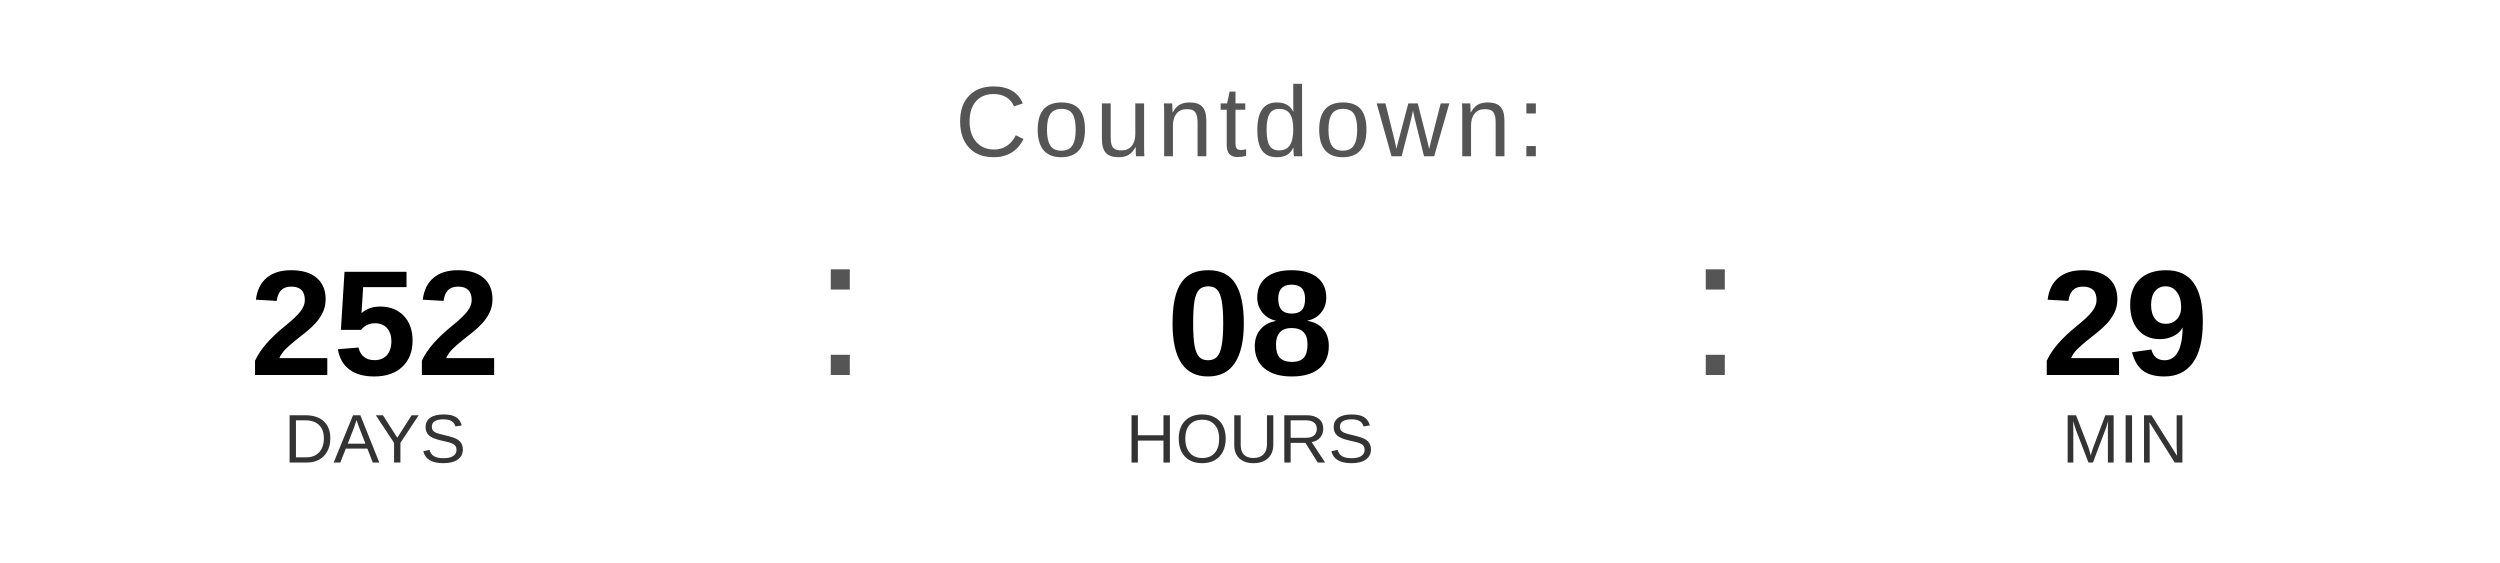
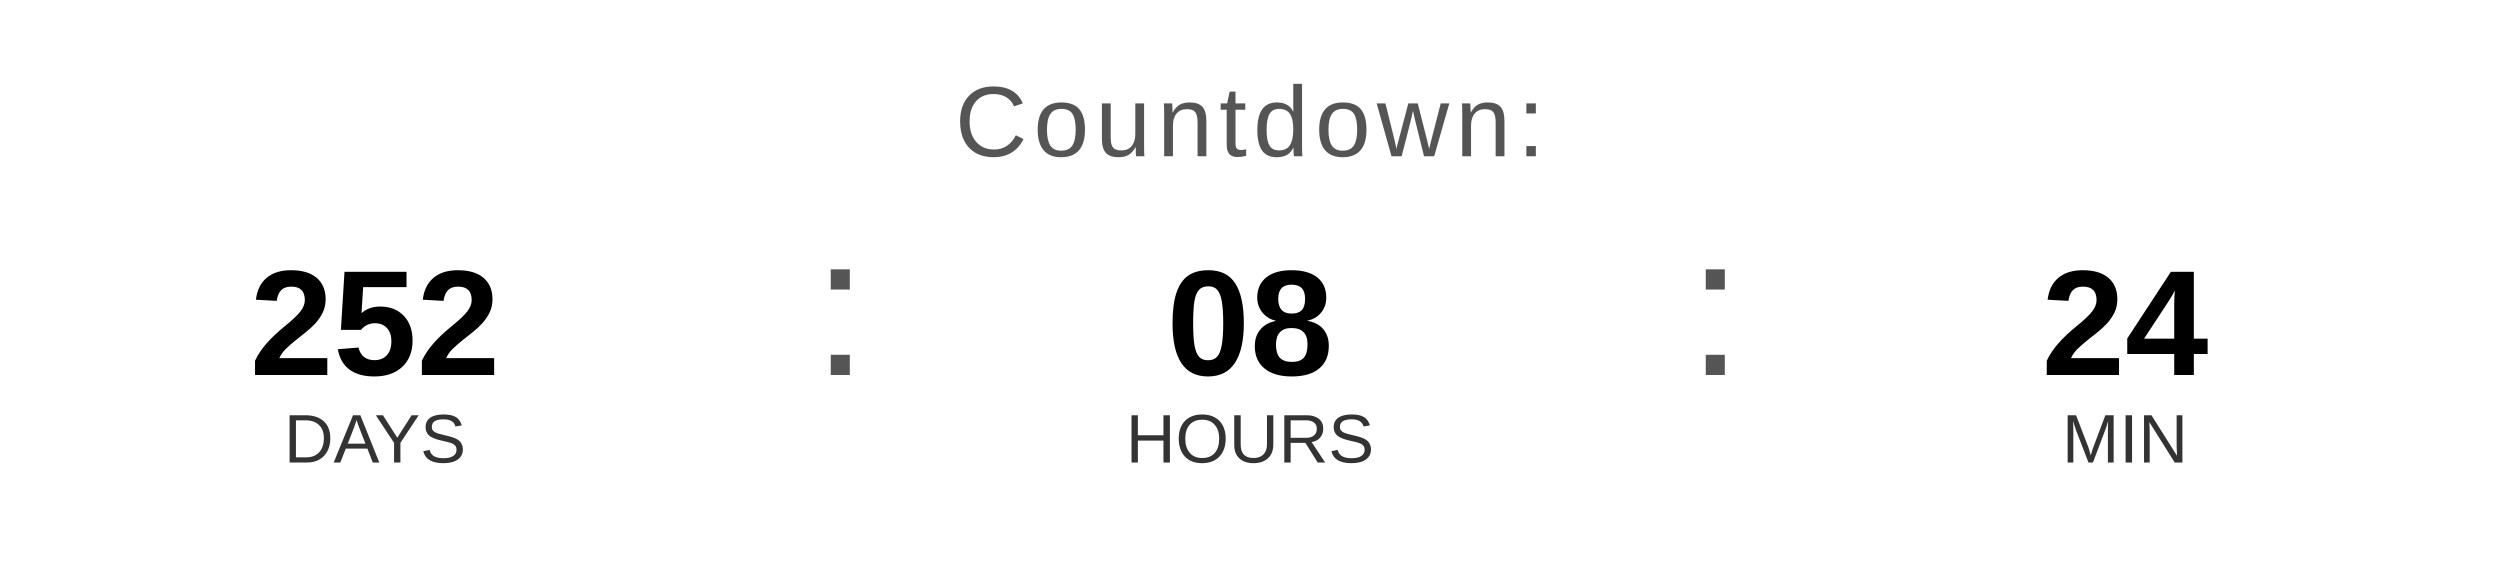
<svg xmlns="http://www.w3.org/2000/svg" width="400" height="90" viewBox="0 0 400 90">
  <text x="200" y="25" font-family="Arial, Helvetica, sans-serif" font-size="16" fill="#555555" text-anchor="middle" letter-spacing="1">
    Countdown:
  </text>
  <text x="60" y="60" font-family="Arial, Helvetica, sans-serif" font-size="24" font-weight="bold" fill="#000000" text-anchor="middle">252</text>
  <text x="60" y="74" font-family="Arial, Helvetica, sans-serif" font-size="11" fill="#333333" text-anchor="middle">DAYS</text>
  <text x="130" y="60" font-family="Arial, sans-serif" font-size="32" fill="#555555">:</text>
  <text x="200" y="60" font-family="Arial, Helvetica, sans-serif" font-size="24" font-weight="bold" fill="#000000" text-anchor="middle">08</text>
  <text x="200" y="74" font-family="Arial, Helvetica, sans-serif" font-size="11" fill="#333333" text-anchor="middle">HOURS</text>
  <text x="270" y="60" font-family="Arial, sans-serif" font-size="32" fill="#555555">:</text>
-   <text x="340" y="60" font-family="Arial, Helvetica, sans-serif" font-size="24" font-weight="bold" fill="#000000" text-anchor="middle">29</text>
+   <text x="340" y="60" font-family="Arial, Helvetica, sans-serif" font-size="24" font-weight="bold" fill="#000000" text-anchor="middle">24</text>
  <text x="340" y="74" font-family="Arial, Helvetica, sans-serif" font-size="11" fill="#333333" text-anchor="middle">MIN</text>
</svg>
